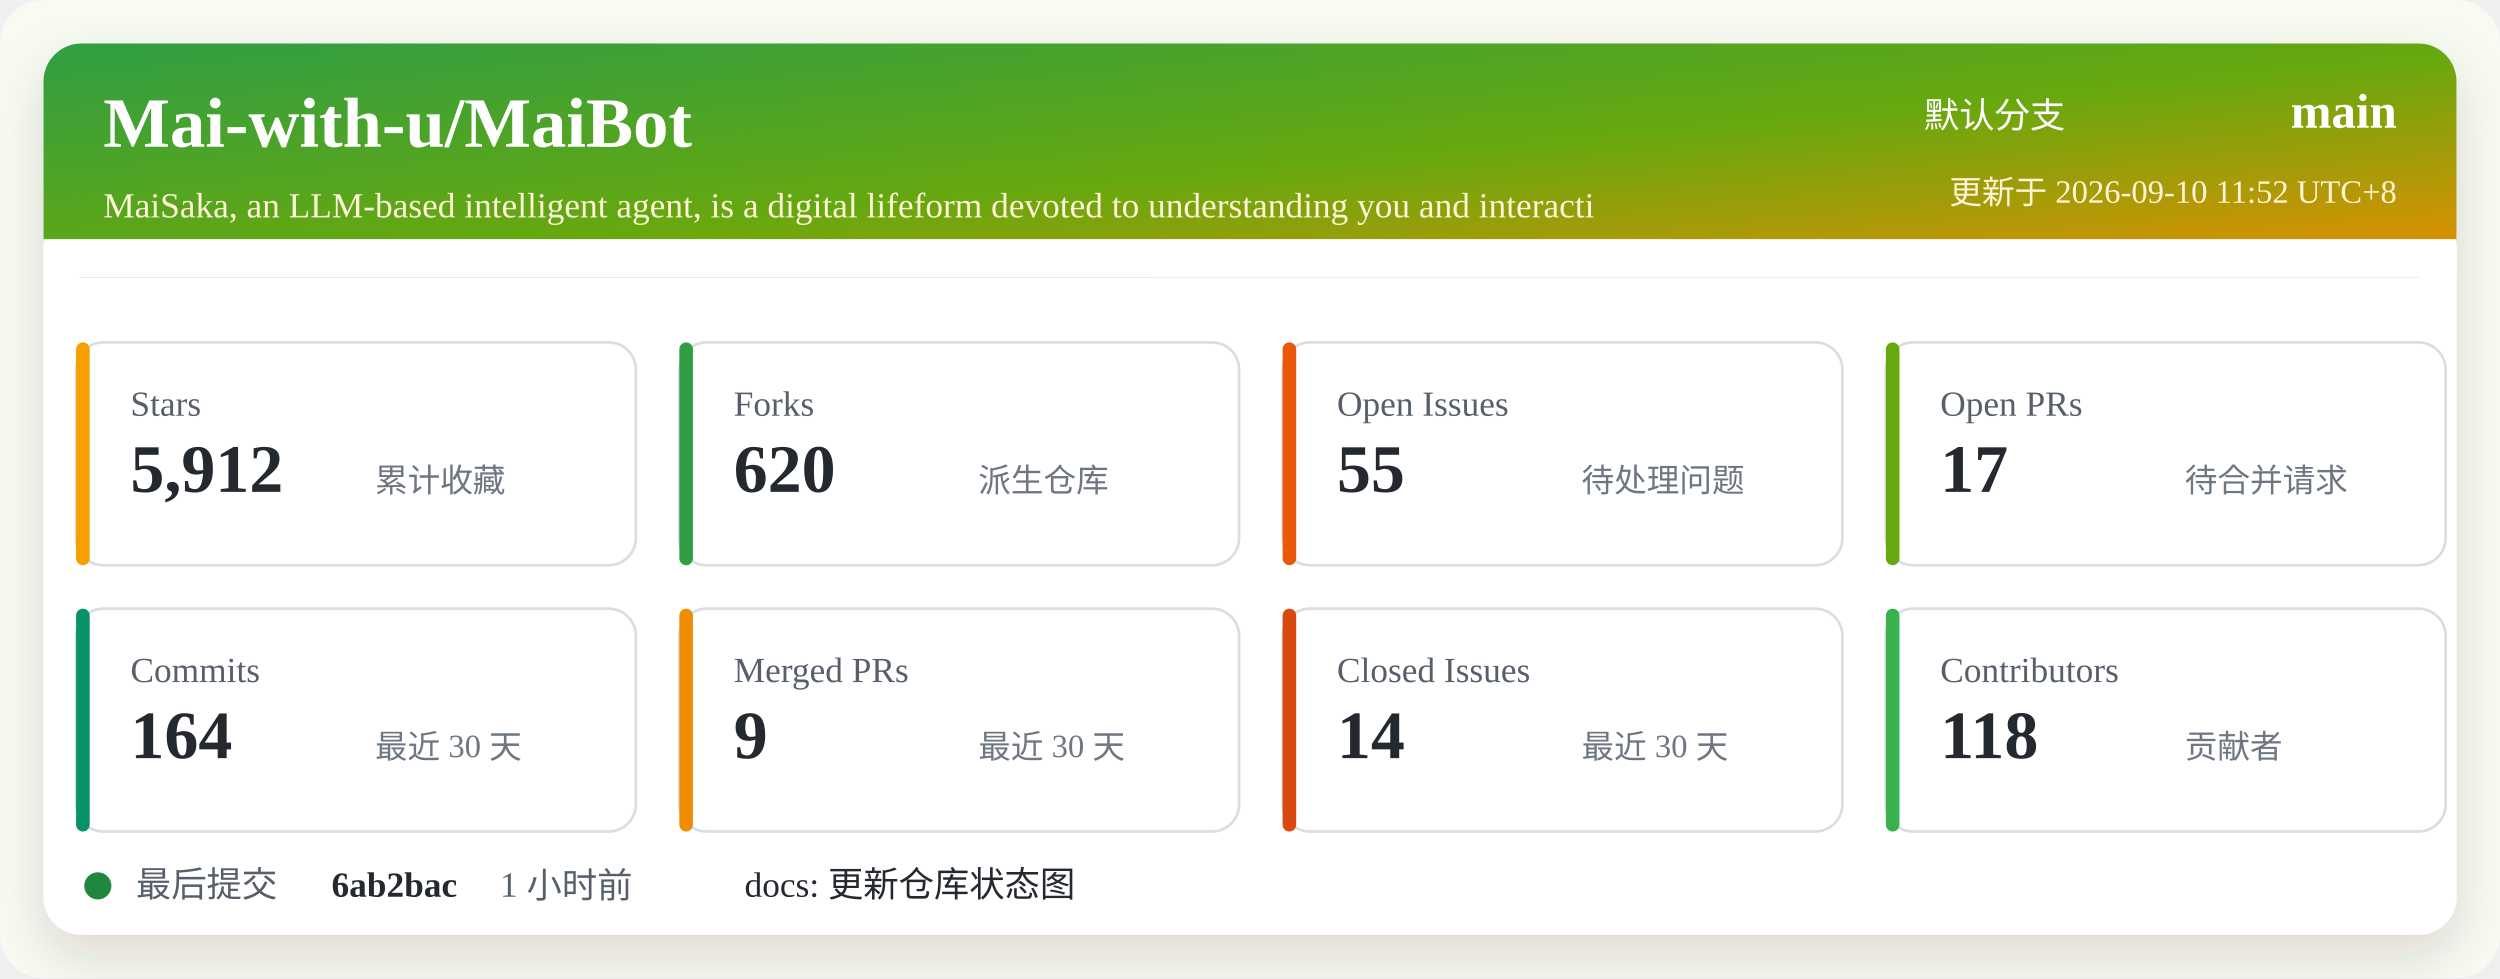
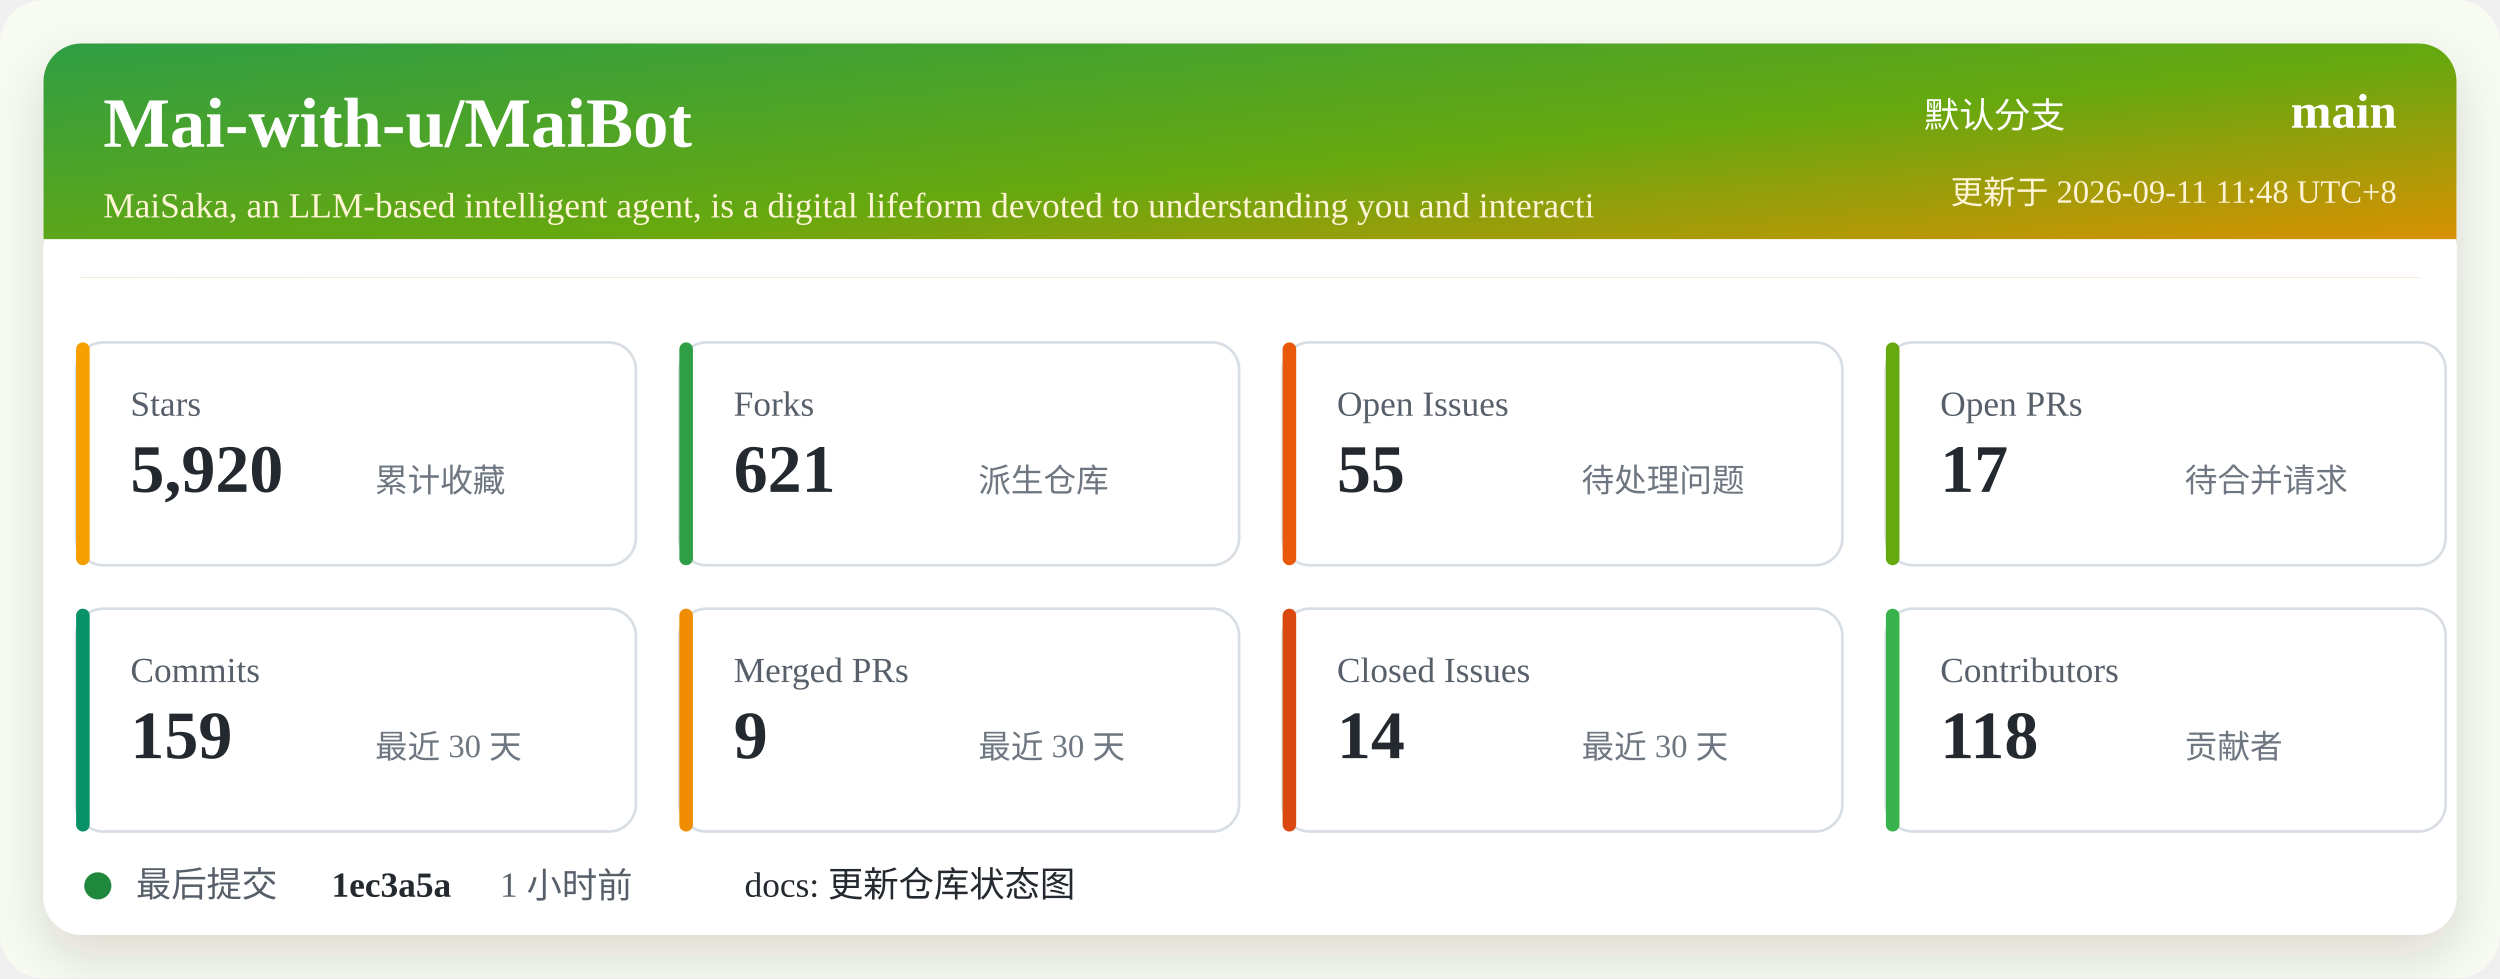
<svg xmlns="http://www.w3.org/2000/svg" width="920" height="360" viewBox="0 0 920 360" role="img" aria-labelledby="title desc">
  <defs>
    <linearGradient id="header" x1="0" x2="1" y1="0" y2="1">
      <stop offset="0%" stop-color="#2f9e44" />
      <stop offset="52%" stop-color="#66a80f" />
      <stop offset="100%" stop-color="#f08c00" />
    </linearGradient>
    <filter id="shadow" x="-5%" y="-5%" width="110%" height="110%">
      <feDropShadow dx="0" dy="8" stdDeviation="10" flood-color="#2b2318" flood-opacity="0.14" />
    </filter>
  </defs>
  <rect width="920" height="360" rx="16" fill="#f7fbf2" />
  <rect x="16" y="16" width="888" height="328" rx="14" fill="#ffffff" filter="url(#shadow)" />
  <rect x="16" y="16" width="888" height="86" rx="14" fill="url(#header)" />
  <path d="M16 88 H904 V102 H16 Z" fill="#ffffff" />
  <text x="38" y="54" fill="#ffffff" font-size="26" font-weight="700">Mai-with-u/MaiBot</text>
  <text x="38" y="80" fill="#fff4d6" font-size="13">MaiSaka, an LLM-based intelligent agent, is a digital lifeform devoted to understanding you and interacti</text>
  <text x="760" y="47" fill="#ffffff" font-size="13" text-anchor="end">默认分支</text>
  <text x="882" y="47" fill="#ffffff" font-size="18" font-weight="700" text-anchor="end">main</text>
-   <text x="882" y="75" fill="#fff4d6" font-size="12" text-anchor="end">更新于 2026-09-10 11:52 UTC+8</text>
+   <text x="882" y="75" fill="#fff4d6" font-size="12" text-anchor="end">更新于 2026-09-11 11:48 UTC+8</text>
  <g transform="translate(28 126)">
    <rect width="206" height="82" rx="10" fill="#ffffff" stroke="#d8dee4" />
    <rect x="0" y="0" width="5" height="82" rx="2.5" fill="#f59f00" />
    <text x="20" y="27" fill="#57606a" font-size="13">Stars</text>
-     <text x="20" y="55" fill="#24292f" font-size="25" font-weight="700">5,912</text>
+     <text x="20" y="55" fill="#24292f" font-size="25" font-weight="700">5,920</text>
    <text x="110" y="55" fill="#6e7781" font-size="12">累计收藏</text>
  </g>
  <g transform="translate(250 126)">
    <rect width="206" height="82" rx="10" fill="#ffffff" stroke="#d8dee4" />
    <rect x="0" y="0" width="5" height="82" rx="2.5" fill="#2f9e44" />
    <text x="20" y="27" fill="#57606a" font-size="13">Forks</text>
-     <text x="20" y="55" fill="#24292f" font-size="25" font-weight="700">620</text>
+     <text x="20" y="55" fill="#24292f" font-size="25" font-weight="700">621</text>
    <text x="110" y="55" fill="#6e7781" font-size="12">派生仓库</text>
  </g>
  <g transform="translate(472 126)">
    <rect width="206" height="82" rx="10" fill="#ffffff" stroke="#d8dee4" />
    <rect x="0" y="0" width="5" height="82" rx="2.5" fill="#e8590c" />
    <text x="20" y="27" fill="#57606a" font-size="13">Open Issues</text>
    <text x="20" y="55" fill="#24292f" font-size="25" font-weight="700">55</text>
    <text x="110" y="55" fill="#6e7781" font-size="12">待处理问题</text>
  </g>
  <g transform="translate(694 126)">
    <rect width="206" height="82" rx="10" fill="#ffffff" stroke="#d8dee4" />
    <rect x="0" y="0" width="5" height="82" rx="2.5" fill="#66a80f" />
    <text x="20" y="27" fill="#57606a" font-size="13">Open PRs</text>
    <text x="20" y="55" fill="#24292f" font-size="25" font-weight="700">17</text>
    <text x="110" y="55" fill="#6e7781" font-size="12">待合并请求</text>
  </g>
  <g transform="translate(28 224)">
    <rect width="206" height="82" rx="10" fill="#ffffff" stroke="#d8dee4" />
    <rect x="0" y="0" width="5" height="82" rx="2.5" fill="#099268" />
    <text x="20" y="27" fill="#57606a" font-size="13">Commits</text>
-     <text x="20" y="55" fill="#24292f" font-size="25" font-weight="700">164</text>
+     <text x="20" y="55" fill="#24292f" font-size="25" font-weight="700">159</text>
    <text x="110" y="55" fill="#6e7781" font-size="12">最近 30 天</text>
  </g>
  <g transform="translate(250 224)">
    <rect width="206" height="82" rx="10" fill="#ffffff" stroke="#d8dee4" />
    <rect x="0" y="0" width="5" height="82" rx="2.5" fill="#f08c00" />
    <text x="20" y="27" fill="#57606a" font-size="13">Merged PRs</text>
    <text x="20" y="55" fill="#24292f" font-size="25" font-weight="700">9</text>
    <text x="110" y="55" fill="#6e7781" font-size="12">最近 30 天</text>
  </g>
  <g transform="translate(472 224)">
    <rect width="206" height="82" rx="10" fill="#ffffff" stroke="#d8dee4" />
    <rect x="0" y="0" width="5" height="82" rx="2.5" fill="#d9480f" />
    <text x="20" y="27" fill="#57606a" font-size="13">Closed Issues</text>
    <text x="20" y="55" fill="#24292f" font-size="25" font-weight="700">14</text>
    <text x="110" y="55" fill="#6e7781" font-size="12">最近 30 天</text>
  </g>
  <g transform="translate(694 224)">
    <rect width="206" height="82" rx="10" fill="#ffffff" stroke="#d8dee4" />
    <rect x="0" y="0" width="5" height="82" rx="2.5" fill="#37b24d" />
    <text x="20" y="27" fill="#57606a" font-size="13">Contributors</text>
    <text x="20" y="55" fill="#24292f" font-size="25" font-weight="700">118</text>
    <text x="110" y="55" fill="#6e7781" font-size="12">贡献者</text>
  </g>
  <g transform="translate(28 318)">
    <circle cx="8" cy="8" r="5" fill="#1f883d" />
    <text x="22" y="12" fill="#57606a" font-size="13">最后提交</text>
-     <text x="94" y="12" fill="#24292f" font-size="13" font-weight="700">6ab2bac</text>
+     <text x="94" y="12" fill="#24292f" font-size="13" font-weight="700">1ec3a5a</text>
    <text x="156" y="12" fill="#57606a" font-size="13">1 小时前</text>
    <text x="246" y="12" fill="#24292f" font-size="13">docs: 更新仓库状态图</text>
  </g>
</svg>
